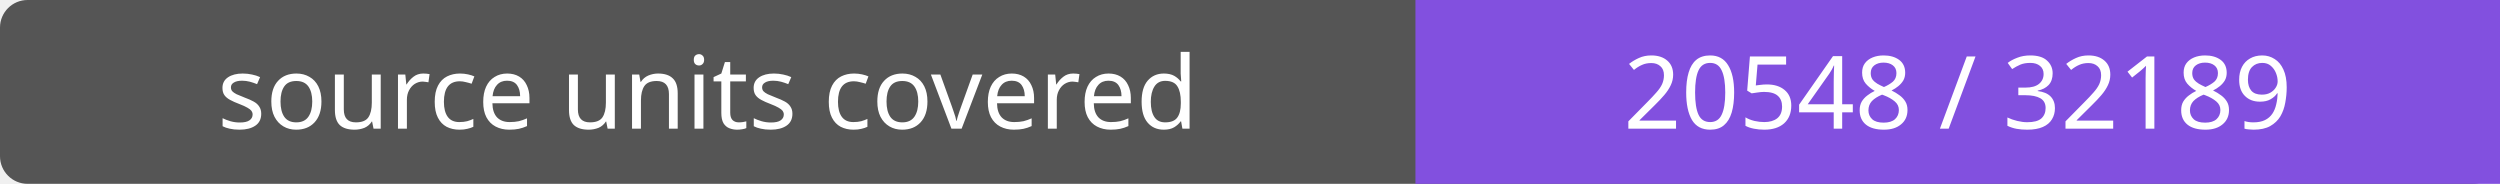
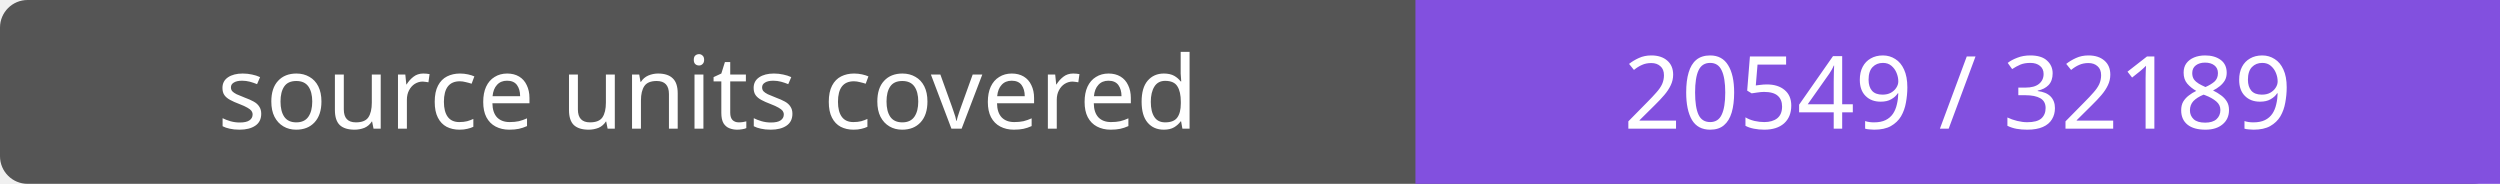
- <svg xmlns="http://www.w3.org/2000/svg" width="272" height="20" role="img" aria-label="source units covered: 20548 / 32189">
+ <svg xmlns="http://www.w3.org/2000/svg" width="272" height="20" role="img" aria-label="source units covered: 20549 / 32189">
  <rect width="272" height="20" rx="3" fill="#555" />
  <path fill="#8250df" d="M154 0h118v20H154z" />
  <g fill="#fff" text-anchor="middle" font-family="Verdana,sans-serif" font-size="11">
    <text x="77.0" y="14">source units covered</text>
-     <text x="213.0" y="14">20548 / 32189</text>
+     <text x="213.0" y="14">20549 / 32189</text>
  </g>
</svg>
